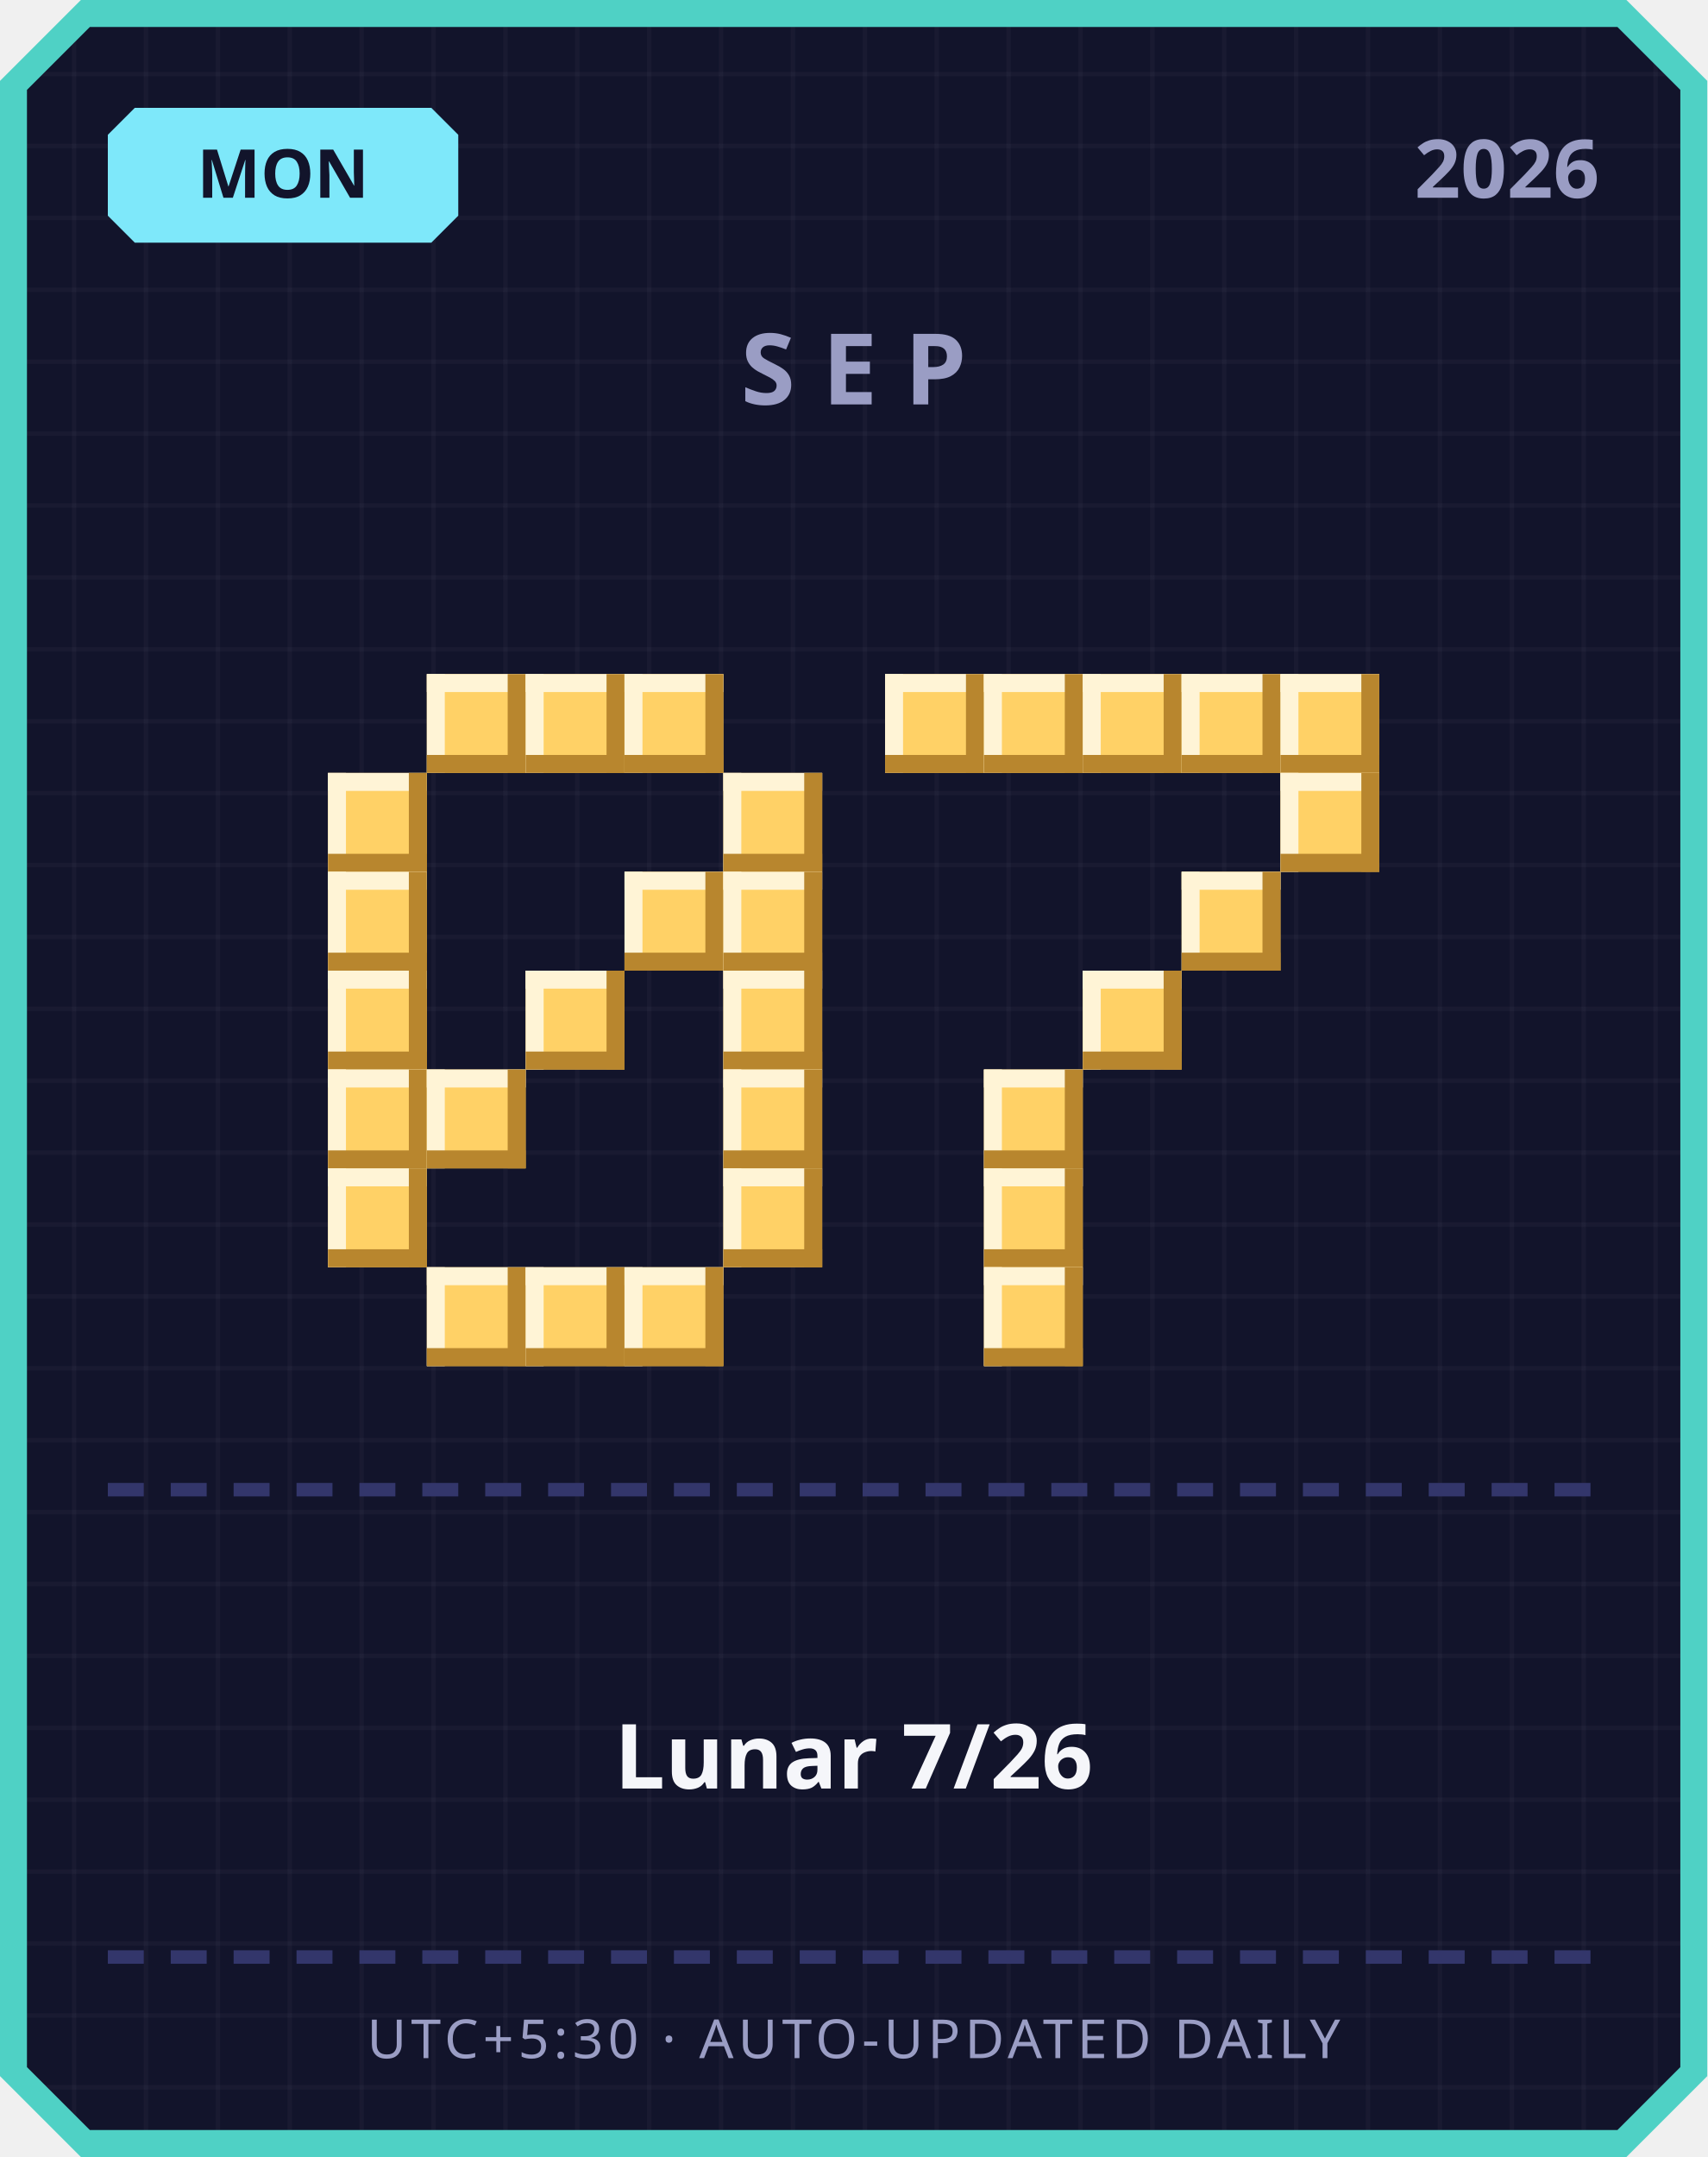
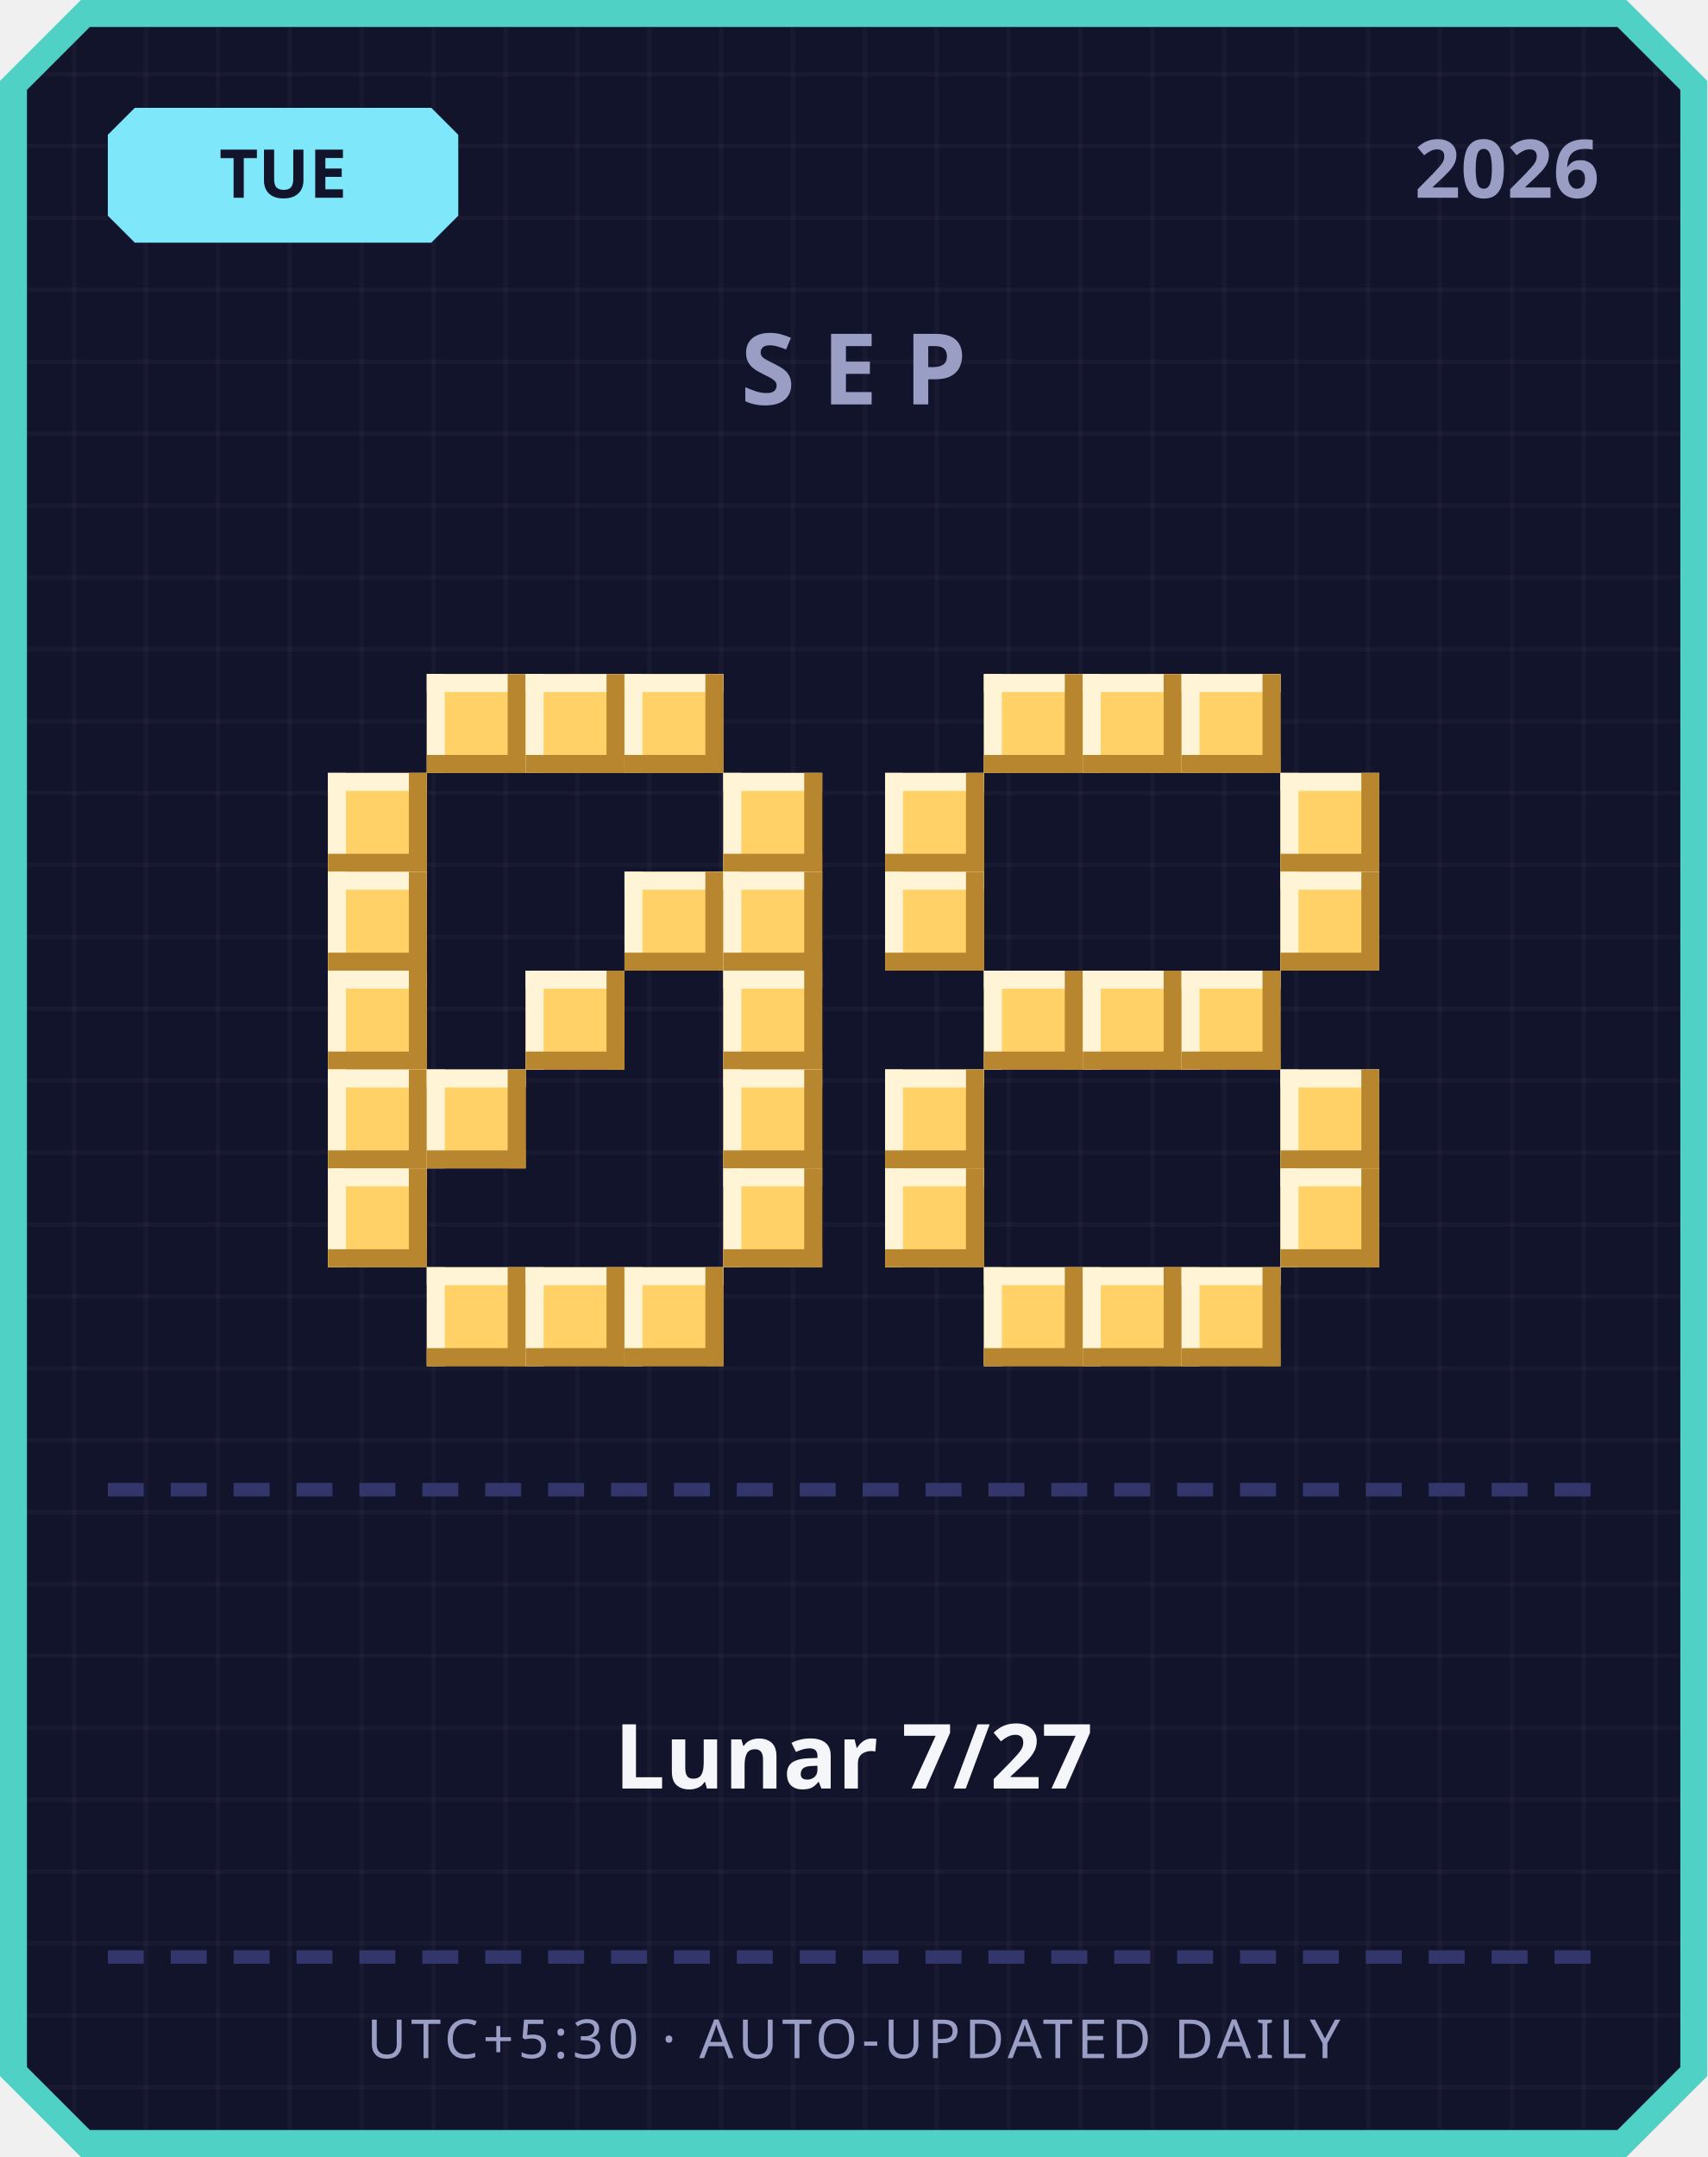
<svg xmlns="http://www.w3.org/2000/svg" width="380" height="480" viewBox="0 0 380 480">
  <defs>
    <pattern id="grid" width="16" height="16" patternUnits="userSpaceOnUse">
      <rect width="16" height="16" fill="#12142b" />
      <rect width="1" height="16" fill="#ffffff" opacity="0.03" />
      <rect width="16" height="1" fill="#ffffff" opacity="0.03" />
    </pattern>
  </defs>
  <path d="M 18,0 L 362,0 L 380,18 L 380,462 L 362,480 L 18,480 L 0,462 L 0,18 Z" fill="#4fd1c5" />
  <path d="M 20,6 L 360,6 L 374,20 L 374,460 L 360,474 L 20,474 L 6,460 L 6,20 Z" fill="url(#grid)" />
  <path d="M 30,24 L 96,24 L 102,30 L 102,48 L 96,54 L 30,54 L 24,48 L 24,30 Z" fill="#7ee8fa" />
-   <text x="63" y="44" text-anchor="middle" font-family="'Segoe UI', sans-serif" font-size="15" font-weight="700" fill="#12142b">MON</text>
+   <text x="63" y="44" text-anchor="middle" font-family="'Segoe UI', sans-serif" font-size="15" font-weight="700" fill="#12142b">TUE</text>
  <text x="356" y="44" text-anchor="end" font-family="'Segoe UI', sans-serif" font-size="18" font-weight="700" fill="#9a9dc4">2026</text>
  <text x="190" y="90" text-anchor="middle" font-family="'Segoe UI', sans-serif" font-size="22" font-weight="700" letter-spacing="6" fill="#9a9dc4">SEP</text>
  <rect x="95" y="150" width="22" height="22" fill="#ffd166" />
  <rect x="95" y="150" width="22" height="4" fill="#fff4d6" />
  <rect x="95" y="150" width="4" height="22" fill="#fff4d6" />
  <rect x="95" y="168" width="22" height="4" fill="#b8862e" />
  <rect x="113" y="150" width="4" height="22" fill="#b8862e" />
  <rect x="117" y="150" width="22" height="22" fill="#ffd166" />
  <rect x="117" y="150" width="22" height="4" fill="#fff4d6" />
  <rect x="117" y="150" width="4" height="22" fill="#fff4d6" />
  <rect x="117" y="168" width="22" height="4" fill="#b8862e" />
  <rect x="135" y="150" width="4" height="22" fill="#b8862e" />
  <rect x="139" y="150" width="22" height="22" fill="#ffd166" />
  <rect x="139" y="150" width="22" height="4" fill="#fff4d6" />
  <rect x="139" y="150" width="4" height="22" fill="#fff4d6" />
  <rect x="139" y="168" width="22" height="4" fill="#b8862e" />
  <rect x="157" y="150" width="4" height="22" fill="#b8862e" />
  <rect x="73" y="172" width="22" height="22" fill="#ffd166" />
  <rect x="73" y="172" width="22" height="4" fill="#fff4d6" />
  <rect x="73" y="172" width="4" height="22" fill="#fff4d6" />
  <rect x="73" y="190" width="22" height="4" fill="#b8862e" />
  <rect x="91" y="172" width="4" height="22" fill="#b8862e" />
  <rect x="161" y="172" width="22" height="22" fill="#ffd166" />
  <rect x="161" y="172" width="22" height="4" fill="#fff4d6" />
  <rect x="161" y="172" width="4" height="22" fill="#fff4d6" />
  <rect x="161" y="190" width="22" height="4" fill="#b8862e" />
  <rect x="179" y="172" width="4" height="22" fill="#b8862e" />
  <rect x="73" y="194" width="22" height="22" fill="#ffd166" />
  <rect x="73" y="194" width="22" height="4" fill="#fff4d6" />
  <rect x="73" y="194" width="4" height="22" fill="#fff4d6" />
  <rect x="73" y="212" width="22" height="4" fill="#b8862e" />
  <rect x="91" y="194" width="4" height="22" fill="#b8862e" />
  <rect x="139" y="194" width="22" height="22" fill="#ffd166" />
  <rect x="139" y="194" width="22" height="4" fill="#fff4d6" />
  <rect x="139" y="194" width="4" height="22" fill="#fff4d6" />
  <rect x="139" y="212" width="22" height="4" fill="#b8862e" />
  <rect x="157" y="194" width="4" height="22" fill="#b8862e" />
  <rect x="161" y="194" width="22" height="22" fill="#ffd166" />
  <rect x="161" y="194" width="22" height="4" fill="#fff4d6" />
  <rect x="161" y="194" width="4" height="22" fill="#fff4d6" />
  <rect x="161" y="212" width="22" height="4" fill="#b8862e" />
  <rect x="179" y="194" width="4" height="22" fill="#b8862e" />
  <rect x="73" y="216" width="22" height="22" fill="#ffd166" />
  <rect x="73" y="216" width="22" height="4" fill="#fff4d6" />
  <rect x="73" y="216" width="4" height="22" fill="#fff4d6" />
  <rect x="73" y="234" width="22" height="4" fill="#b8862e" />
  <rect x="91" y="216" width="4" height="22" fill="#b8862e" />
  <rect x="117" y="216" width="22" height="22" fill="#ffd166" />
  <rect x="117" y="216" width="22" height="4" fill="#fff4d6" />
  <rect x="117" y="216" width="4" height="22" fill="#fff4d6" />
  <rect x="117" y="234" width="22" height="4" fill="#b8862e" />
  <rect x="135" y="216" width="4" height="22" fill="#b8862e" />
  <rect x="161" y="216" width="22" height="22" fill="#ffd166" />
  <rect x="161" y="216" width="22" height="4" fill="#fff4d6" />
  <rect x="161" y="216" width="4" height="22" fill="#fff4d6" />
  <rect x="161" y="234" width="22" height="4" fill="#b8862e" />
  <rect x="179" y="216" width="4" height="22" fill="#b8862e" />
  <rect x="73" y="238" width="22" height="22" fill="#ffd166" />
  <rect x="73" y="238" width="22" height="4" fill="#fff4d6" />
  <rect x="73" y="238" width="4" height="22" fill="#fff4d6" />
  <rect x="73" y="256" width="22" height="4" fill="#b8862e" />
  <rect x="91" y="238" width="4" height="22" fill="#b8862e" />
  <rect x="95" y="238" width="22" height="22" fill="#ffd166" />
  <rect x="95" y="238" width="22" height="4" fill="#fff4d6" />
  <rect x="95" y="238" width="4" height="22" fill="#fff4d6" />
  <rect x="95" y="256" width="22" height="4" fill="#b8862e" />
  <rect x="113" y="238" width="4" height="22" fill="#b8862e" />
  <rect x="161" y="238" width="22" height="22" fill="#ffd166" />
  <rect x="161" y="238" width="22" height="4" fill="#fff4d6" />
  <rect x="161" y="238" width="4" height="22" fill="#fff4d6" />
  <rect x="161" y="256" width="22" height="4" fill="#b8862e" />
  <rect x="179" y="238" width="4" height="22" fill="#b8862e" />
  <rect x="73" y="260" width="22" height="22" fill="#ffd166" />
  <rect x="73" y="260" width="22" height="4" fill="#fff4d6" />
  <rect x="73" y="260" width="4" height="22" fill="#fff4d6" />
  <rect x="73" y="278" width="22" height="4" fill="#b8862e" />
  <rect x="91" y="260" width="4" height="22" fill="#b8862e" />
  <rect x="161" y="260" width="22" height="22" fill="#ffd166" />
  <rect x="161" y="260" width="22" height="4" fill="#fff4d6" />
  <rect x="161" y="260" width="4" height="22" fill="#fff4d6" />
  <rect x="161" y="278" width="22" height="4" fill="#b8862e" />
  <rect x="179" y="260" width="4" height="22" fill="#b8862e" />
  <rect x="95" y="282" width="22" height="22" fill="#ffd166" />
  <rect x="95" y="282" width="22" height="4" fill="#fff4d6" />
  <rect x="95" y="282" width="4" height="22" fill="#fff4d6" />
  <rect x="95" y="300" width="22" height="4" fill="#b8862e" />
  <rect x="113" y="282" width="4" height="22" fill="#b8862e" />
  <rect x="117" y="282" width="22" height="22" fill="#ffd166" />
  <rect x="117" y="282" width="22" height="4" fill="#fff4d6" />
  <rect x="117" y="282" width="4" height="22" fill="#fff4d6" />
  <rect x="117" y="300" width="22" height="4" fill="#b8862e" />
  <rect x="135" y="282" width="4" height="22" fill="#b8862e" />
  <rect x="139" y="282" width="22" height="22" fill="#ffd166" />
  <rect x="139" y="282" width="22" height="4" fill="#fff4d6" />
  <rect x="139" y="282" width="4" height="22" fill="#fff4d6" />
  <rect x="139" y="300" width="22" height="4" fill="#b8862e" />
  <rect x="157" y="282" width="4" height="22" fill="#b8862e" />
-   <rect x="197" y="150" width="22" height="22" fill="#ffd166" />
-   <rect x="197" y="150" width="22" height="4" fill="#fff4d6" />
-   <rect x="197" y="150" width="4" height="22" fill="#fff4d6" />
-   <rect x="197" y="168" width="22" height="4" fill="#b8862e" />
-   <rect x="215" y="150" width="4" height="22" fill="#b8862e" />
  <rect x="219" y="150" width="22" height="22" fill="#ffd166" />
  <rect x="219" y="150" width="22" height="4" fill="#fff4d6" />
  <rect x="219" y="150" width="4" height="22" fill="#fff4d6" />
  <rect x="219" y="168" width="22" height="4" fill="#b8862e" />
  <rect x="237" y="150" width="4" height="22" fill="#b8862e" />
  <rect x="241" y="150" width="22" height="22" fill="#ffd166" />
  <rect x="241" y="150" width="22" height="4" fill="#fff4d6" />
  <rect x="241" y="150" width="4" height="22" fill="#fff4d6" />
  <rect x="241" y="168" width="22" height="4" fill="#b8862e" />
  <rect x="259" y="150" width="4" height="22" fill="#b8862e" />
  <rect x="263" y="150" width="22" height="22" fill="#ffd166" />
  <rect x="263" y="150" width="22" height="4" fill="#fff4d6" />
  <rect x="263" y="150" width="4" height="22" fill="#fff4d6" />
  <rect x="263" y="168" width="22" height="4" fill="#b8862e" />
  <rect x="281" y="150" width="4" height="22" fill="#b8862e" />
-   <rect x="285" y="150" width="22" height="22" fill="#ffd166" />
-   <rect x="285" y="150" width="22" height="4" fill="#fff4d6" />
-   <rect x="285" y="150" width="4" height="22" fill="#fff4d6" />
-   <rect x="285" y="168" width="22" height="4" fill="#b8862e" />
-   <rect x="303" y="150" width="4" height="22" fill="#b8862e" />
+   <rect x="197" y="172" width="22" height="22" fill="#ffd166" />
+   <rect x="197" y="172" width="22" height="4" fill="#fff4d6" />
+   <rect x="197" y="172" width="4" height="22" fill="#fff4d6" />
+   <rect x="197" y="190" width="22" height="4" fill="#b8862e" />
+   <rect x="215" y="172" width="4" height="22" fill="#b8862e" />
  <rect x="285" y="172" width="22" height="22" fill="#ffd166" />
  <rect x="285" y="172" width="22" height="4" fill="#fff4d6" />
  <rect x="285" y="172" width="4" height="22" fill="#fff4d6" />
  <rect x="285" y="190" width="22" height="4" fill="#b8862e" />
  <rect x="303" y="172" width="4" height="22" fill="#b8862e" />
-   <rect x="263" y="194" width="22" height="22" fill="#ffd166" />
-   <rect x="263" y="194" width="22" height="4" fill="#fff4d6" />
-   <rect x="263" y="194" width="4" height="22" fill="#fff4d6" />
-   <rect x="263" y="212" width="22" height="4" fill="#b8862e" />
-   <rect x="281" y="194" width="4" height="22" fill="#b8862e" />
+   <rect x="197" y="194" width="22" height="22" fill="#ffd166" />
+   <rect x="197" y="194" width="22" height="4" fill="#fff4d6" />
+   <rect x="197" y="194" width="4" height="22" fill="#fff4d6" />
+   <rect x="197" y="212" width="22" height="4" fill="#b8862e" />
+   <rect x="215" y="194" width="4" height="22" fill="#b8862e" />
+   <rect x="285" y="194" width="22" height="22" fill="#ffd166" />
+   <rect x="285" y="194" width="22" height="4" fill="#fff4d6" />
+   <rect x="285" y="194" width="4" height="22" fill="#fff4d6" />
+   <rect x="285" y="212" width="22" height="4" fill="#b8862e" />
+   <rect x="303" y="194" width="4" height="22" fill="#b8862e" />
+   <rect x="219" y="216" width="22" height="22" fill="#ffd166" />
+   <rect x="219" y="216" width="22" height="4" fill="#fff4d6" />
+   <rect x="219" y="216" width="4" height="22" fill="#fff4d6" />
+   <rect x="219" y="234" width="22" height="4" fill="#b8862e" />
+   <rect x="237" y="216" width="4" height="22" fill="#b8862e" />
  <rect x="241" y="216" width="22" height="22" fill="#ffd166" />
  <rect x="241" y="216" width="22" height="4" fill="#fff4d6" />
  <rect x="241" y="216" width="4" height="22" fill="#fff4d6" />
  <rect x="241" y="234" width="22" height="4" fill="#b8862e" />
  <rect x="259" y="216" width="4" height="22" fill="#b8862e" />
-   <rect x="219" y="238" width="22" height="22" fill="#ffd166" />
-   <rect x="219" y="238" width="22" height="4" fill="#fff4d6" />
-   <rect x="219" y="238" width="4" height="22" fill="#fff4d6" />
-   <rect x="219" y="256" width="22" height="4" fill="#b8862e" />
-   <rect x="237" y="238" width="4" height="22" fill="#b8862e" />
-   <rect x="219" y="260" width="22" height="22" fill="#ffd166" />
-   <rect x="219" y="260" width="22" height="4" fill="#fff4d6" />
-   <rect x="219" y="260" width="4" height="22" fill="#fff4d6" />
-   <rect x="219" y="278" width="22" height="4" fill="#b8862e" />
-   <rect x="237" y="260" width="4" height="22" fill="#b8862e" />
+   <rect x="263" y="216" width="22" height="22" fill="#ffd166" />
+   <rect x="263" y="216" width="22" height="4" fill="#fff4d6" />
+   <rect x="263" y="216" width="4" height="22" fill="#fff4d6" />
+   <rect x="263" y="234" width="22" height="4" fill="#b8862e" />
+   <rect x="281" y="216" width="4" height="22" fill="#b8862e" />
+   <rect x="197" y="238" width="22" height="22" fill="#ffd166" />
+   <rect x="197" y="238" width="22" height="4" fill="#fff4d6" />
+   <rect x="197" y="238" width="4" height="22" fill="#fff4d6" />
+   <rect x="197" y="256" width="22" height="4" fill="#b8862e" />
+   <rect x="215" y="238" width="4" height="22" fill="#b8862e" />
+   <rect x="285" y="238" width="22" height="22" fill="#ffd166" />
+   <rect x="285" y="238" width="22" height="4" fill="#fff4d6" />
+   <rect x="285" y="238" width="4" height="22" fill="#fff4d6" />
+   <rect x="285" y="256" width="22" height="4" fill="#b8862e" />
+   <rect x="303" y="238" width="4" height="22" fill="#b8862e" />
+   <rect x="197" y="260" width="22" height="22" fill="#ffd166" />
+   <rect x="197" y="260" width="22" height="4" fill="#fff4d6" />
+   <rect x="197" y="260" width="4" height="22" fill="#fff4d6" />
+   <rect x="197" y="278" width="22" height="4" fill="#b8862e" />
+   <rect x="215" y="260" width="4" height="22" fill="#b8862e" />
+   <rect x="285" y="260" width="22" height="22" fill="#ffd166" />
+   <rect x="285" y="260" width="22" height="4" fill="#fff4d6" />
+   <rect x="285" y="260" width="4" height="22" fill="#fff4d6" />
+   <rect x="285" y="278" width="22" height="4" fill="#b8862e" />
+   <rect x="303" y="260" width="4" height="22" fill="#b8862e" />
  <rect x="219" y="282" width="22" height="22" fill="#ffd166" />
  <rect x="219" y="282" width="22" height="4" fill="#fff4d6" />
  <rect x="219" y="282" width="4" height="22" fill="#fff4d6" />
  <rect x="219" y="300" width="22" height="4" fill="#b8862e" />
  <rect x="237" y="282" width="4" height="22" fill="#b8862e" />
+   <rect x="241" y="282" width="22" height="22" fill="#ffd166" />
+   <rect x="241" y="282" width="22" height="4" fill="#fff4d6" />
+   <rect x="241" y="282" width="4" height="22" fill="#fff4d6" />
+   <rect x="241" y="300" width="22" height="4" fill="#b8862e" />
+   <rect x="259" y="282" width="4" height="22" fill="#b8862e" />
+   <rect x="263" y="282" width="22" height="22" fill="#ffd166" />
+   <rect x="263" y="282" width="22" height="4" fill="#fff4d6" />
+   <rect x="263" y="282" width="4" height="22" fill="#fff4d6" />
+   <rect x="263" y="300" width="22" height="4" fill="#b8862e" />
+   <rect x="281" y="282" width="4" height="22" fill="#b8862e" />
  <rect x="24" y="330" width="8" height="3" fill="#33366b" />
  <rect x="38" y="330" width="8" height="3" fill="#33366b" />
  <rect x="52" y="330" width="8" height="3" fill="#33366b" />
  <rect x="66" y="330" width="8" height="3" fill="#33366b" />
  <rect x="80" y="330" width="8" height="3" fill="#33366b" />
  <rect x="94" y="330" width="8" height="3" fill="#33366b" />
  <rect x="108" y="330" width="8" height="3" fill="#33366b" />
  <rect x="122" y="330" width="8" height="3" fill="#33366b" />
  <rect x="136" y="330" width="8" height="3" fill="#33366b" />
  <rect x="150" y="330" width="8" height="3" fill="#33366b" />
  <rect x="164" y="330" width="8" height="3" fill="#33366b" />
  <rect x="178" y="330" width="8" height="3" fill="#33366b" />
  <rect x="192" y="330" width="8" height="3" fill="#33366b" />
  <rect x="206" y="330" width="8" height="3" fill="#33366b" />
  <rect x="220" y="330" width="8" height="3" fill="#33366b" />
  <rect x="234" y="330" width="8" height="3" fill="#33366b" />
  <rect x="248" y="330" width="8" height="3" fill="#33366b" />
  <rect x="262" y="330" width="8" height="3" fill="#33366b" />
  <rect x="276" y="330" width="8" height="3" fill="#33366b" />
  <rect x="290" y="330" width="8" height="3" fill="#33366b" />
  <rect x="304" y="330" width="8" height="3" fill="#33366b" />
  <rect x="318" y="330" width="8" height="3" fill="#33366b" />
  <rect x="332" y="330" width="8" height="3" fill="#33366b" />
  <rect x="346" y="330" width="8" height="3" fill="#33366b" />
-   <text x="190" y="398" text-anchor="middle" font-family="'Segoe UI', 'Microsoft JhengHei', sans-serif" font-size="20" font-weight="700" fill="#f5f6fa">Lunar 7/26</text>
+   <text x="190" y="398" text-anchor="middle" font-family="'Segoe UI', 'Microsoft JhengHei', sans-serif" font-size="20" font-weight="700" fill="#f5f6fa">Lunar 7/27</text>
  <rect x="24" y="434" width="8" height="3" fill="#33366b" />
  <rect x="38" y="434" width="8" height="3" fill="#33366b" />
  <rect x="52" y="434" width="8" height="3" fill="#33366b" />
  <rect x="66" y="434" width="8" height="3" fill="#33366b" />
  <rect x="80" y="434" width="8" height="3" fill="#33366b" />
  <rect x="94" y="434" width="8" height="3" fill="#33366b" />
  <rect x="108" y="434" width="8" height="3" fill="#33366b" />
  <rect x="122" y="434" width="8" height="3" fill="#33366b" />
  <rect x="136" y="434" width="8" height="3" fill="#33366b" />
  <rect x="150" y="434" width="8" height="3" fill="#33366b" />
  <rect x="164" y="434" width="8" height="3" fill="#33366b" />
  <rect x="178" y="434" width="8" height="3" fill="#33366b" />
  <rect x="192" y="434" width="8" height="3" fill="#33366b" />
  <rect x="206" y="434" width="8" height="3" fill="#33366b" />
  <rect x="220" y="434" width="8" height="3" fill="#33366b" />
  <rect x="234" y="434" width="8" height="3" fill="#33366b" />
  <rect x="248" y="434" width="8" height="3" fill="#33366b" />
  <rect x="262" y="434" width="8" height="3" fill="#33366b" />
  <rect x="276" y="434" width="8" height="3" fill="#33366b" />
  <rect x="290" y="434" width="8" height="3" fill="#33366b" />
  <rect x="304" y="434" width="8" height="3" fill="#33366b" />
  <rect x="318" y="434" width="8" height="3" fill="#33366b" />
  <rect x="332" y="434" width="8" height="3" fill="#33366b" />
  <rect x="346" y="434" width="8" height="3" fill="#33366b" />
  <text x="190" y="458" text-anchor="middle" font-family="'Segoe UI', sans-serif" font-size="12" letter-spacing="1" fill="#9a9dc4">UTC+5:30 · AUTO-UPDATED DAILY</text>
</svg>
